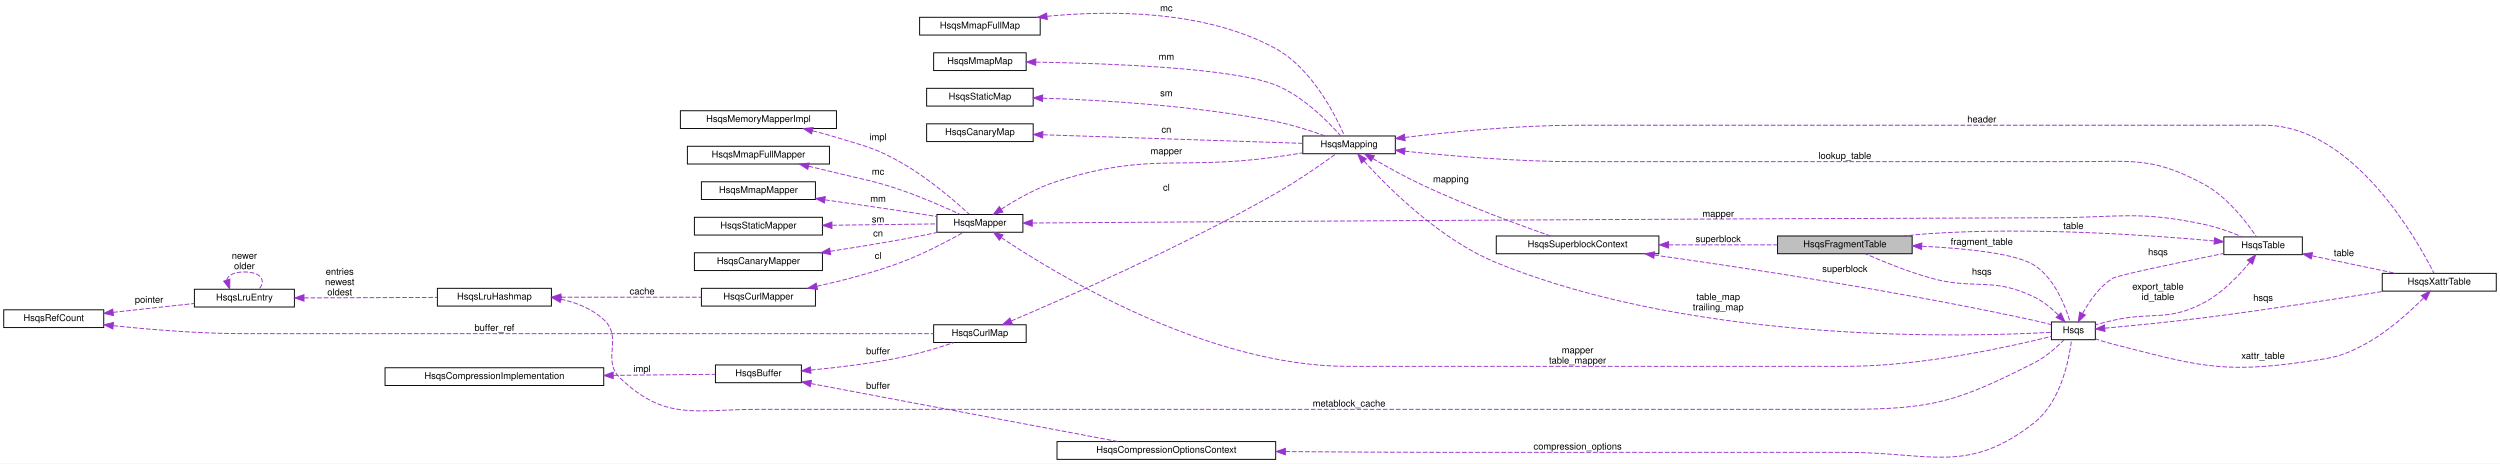
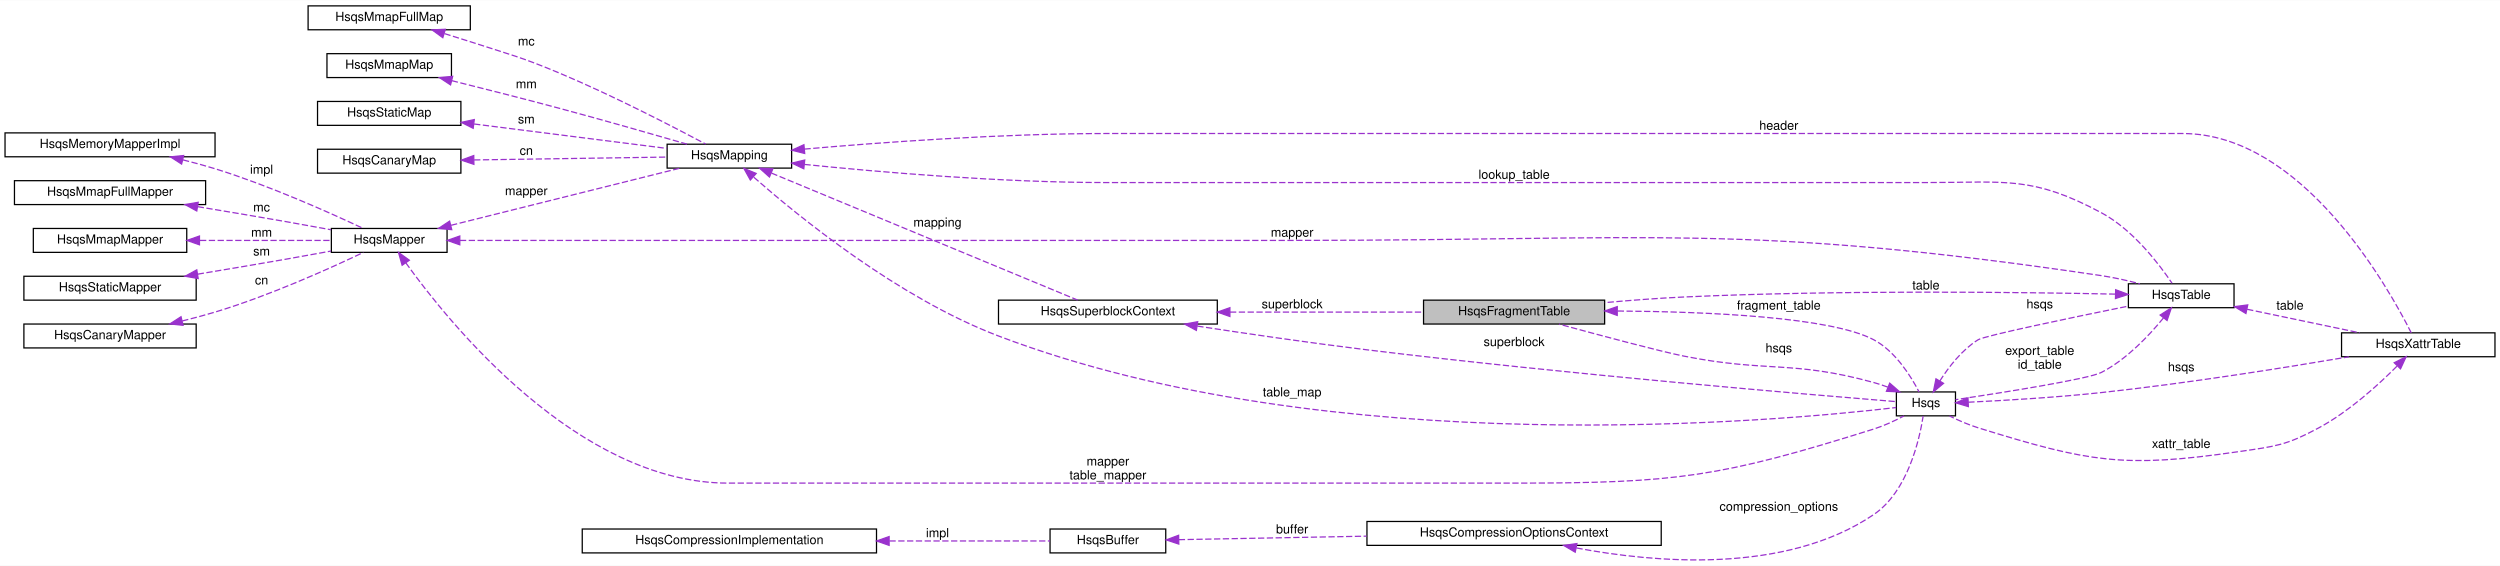
- <svg xmlns="http://www.w3.org/2000/svg" xmlns:xlink="http://www.w3.org/1999/xlink" width="2675pt" height="496pt" viewBox="0.00 0.00 2675.00 496.00">
-   <g id="graph0" class="graph" transform="scale(1 1) rotate(0) translate(4 492)">
-     <polygon fill="white" stroke="transparent" points="-4,4 -4,-492 2671,-492 2671,4 -4,4" />
+ <svg xmlns="http://www.w3.org/2000/svg" xmlns:xlink="http://www.w3.org/1999/xlink" width="1988pt" height="450pt" viewBox="0.00 0.00 1988.00 449.65">
+   <g id="graph0" class="graph" transform="scale(1 1) rotate(0) translate(4 445.65)">
+     <polygon fill="white" stroke="transparent" points="-4,4 -4,-445.65 1984,-445.65 1984,4 -4,4" />
    <g id="node1" class="node">
      <g id="a_node1">
        <a xlink:title=" ">
-           <polygon fill="#bfbfbf" stroke="black" points="1898,-220.5 1898,-239.5 2042,-239.5 2042,-220.5 1898,-220.5" />
-           <text text-anchor="middle" x="1970" y="-227.5" font-family="Helvetica,sans-Serif" font-size="10.00">HsqsFragmentTable</text>
-         </a>
-       </g>
-     </g>
-     <g id="node22" class="node">
-       <g id="a_node22">
+           <polygon fill="#bfbfbf" stroke="black" points="1128,-188.15 1128,-207.15 1272,-207.15 1272,-188.15 1128,-188.15" />
+           <text text-anchor="middle" x="1200" y="-195.15" font-family="Helvetica,sans-Serif" font-size="10.00">HsqsFragmentTable</text>
+         </a>
+       </g>
+     </g>
+     <g id="node15" class="node">
+       <g id="a_node15">
        <a xlink:href="structHsqs.html" target="_top" xlink:title=" ">
-           <polygon fill="white" stroke="black" points="2191,-128.5 2191,-147.5 2238,-147.5 2238,-128.5 2191,-128.5" />
-           <text text-anchor="middle" x="2214.5" y="-135.5" font-family="Helvetica,sans-Serif" font-size="10.00">Hsqs</text>
-         </a>
-       </g>
-     </g>
-     <g id="edge33" class="edge">
-       <path fill="none" stroke="#9a32cd" stroke-dasharray="5,2" d="M2052.48,-228.51C2099.6,-226.24 2153.34,-220.8 2173,-208 2194.88,-193.75 2206.35,-163.25 2210.98,-147.64" />
-       <polygon fill="#9a32cd" stroke="#9a32cd" points="2052.07,-225.03 2042.23,-228.96 2052.38,-232.02 2052.07,-225.03" />
-       <text text-anchor="middle" x="2116.5" y="-230" font-family="Helvetica,sans-Serif" font-size="10.00"> fragment_table</text>
+           <polygon fill="white" stroke="black" points="1504,-115.15 1504,-134.15 1551,-134.15 1551,-115.15 1504,-115.15" />
+           <text text-anchor="middle" x="1527.5" y="-122.15" font-family="Helvetica,sans-Serif" font-size="10.00">Hsqs</text>
+         </a>
+       </g>
+     </g>
+     <g id="edge23" class="edge">
+       <path fill="none" stroke="#9a32cd" stroke-dasharray="5,2" d="M1282.39,-198.51C1353.97,-197.98 1451.9,-193.76 1486,-175.65 1503.37,-166.42 1515.84,-146.17 1522.04,-134.15" />
+       <polygon fill="#9a32cd" stroke="#9a32cd" points="1282.02,-195.01 1272.04,-198.56 1282.05,-202.01 1282.02,-195.01" />
+       <text text-anchor="middle" x="1410.5" y="-199.65" font-family="Helvetica,sans-Serif" font-size="10.00"> fragment_table</text>
    </g>
    <g id="node2" class="node">
      <g id="a_node2">
        <a xlink:href="structHsqsSuperblockContext.html" target="_top" xlink:title=" ">
-           <polygon fill="white" stroke="black" points="1597,-220.5 1597,-239.5 1771,-239.5 1771,-220.5 1597,-220.5" />
-           <text text-anchor="middle" x="1684" y="-227.5" font-family="Helvetica,sans-Serif" font-size="10.00">HsqsSuperblockContext</text>
+           <polygon fill="white" stroke="black" points="790,-188.15 790,-207.15 964,-207.15 964,-188.15 790,-188.15" />
+           <text text-anchor="middle" x="877" y="-195.15" font-family="Helvetica,sans-Serif" font-size="10.00">HsqsSuperblockContext</text>
        </a>
      </g>
    </g>
    <g id="edge1" class="edge">
-       <path fill="none" stroke="#9a32cd" stroke-dasharray="5,2" d="M1781.46,-230C1819.59,-230 1862.62,-230 1897.83,-230" />
-       <polygon fill="#9a32cd" stroke="#9a32cd" points="1781.37,-226.5 1771.37,-230 1781.37,-233.5 1781.37,-226.5" />
-       <text text-anchor="middle" x="1834.5" y="-233" font-family="Helvetica,sans-Serif" font-size="10.00"> superblock</text>
-     </g>
-     <g id="edge27" class="edge">
-       <path fill="none" stroke="#9a32cd" stroke-dasharray="5,2" d="M1766.19,-219.08C1863.43,-205.41 2030.98,-179.99 2173,-149 2178.84,-147.73 2185.09,-146.14 2190.89,-144.57" />
-       <polygon fill="#9a32cd" stroke="#9a32cd" points="1765.56,-215.63 1756.14,-220.48 1766.53,-222.57 1765.56,-215.63" />
-       <text text-anchor="middle" x="1970" y="-201" font-family="Helvetica,sans-Serif" font-size="10.00"> superblock</text>
+       <path fill="none" stroke="#9a32cd" stroke-dasharray="5,2" d="M974.09,-197.65C1023.5,-197.65 1082.67,-197.65 1127.92,-197.65" />
+       <polygon fill="#9a32cd" stroke="#9a32cd" points="974.02,-194.15 964.02,-197.65 974.02,-201.15 974.02,-194.15" />
+       <text text-anchor="middle" x="1023.5" y="-200.65" font-family="Helvetica,sans-Serif" font-size="10.00"> superblock</text>
+     </g>
+     <g id="edge17" class="edge">
+       <path fill="none" stroke="#9a32cd" stroke-dasharray="5,2" d="M948.07,-186.53C987.62,-180.47 1038,-173.12 1083,-167.65 1243.88,-148.09 1438.46,-131.74 1503.84,-126.45" />
+       <polygon fill="#9a32cd" stroke="#9a32cd" points="947.35,-183.1 938,-188.08 948.41,-190.02 947.35,-183.1" />
+       <text text-anchor="middle" x="1200" y="-170.65" font-family="Helvetica,sans-Serif" font-size="10.00"> superblock</text>
    </g>
    <g id="node3" class="node">
      <g id="a_node3">
        <a xlink:href="structHsqsMapping.html" target="_top" xlink:title=" ">
-           <polygon fill="white" stroke="black" points="1390,-327.5 1390,-346.5 1489,-346.5 1489,-327.5 1390,-327.5" />
-           <text text-anchor="middle" x="1439.5" y="-334.5" font-family="Helvetica,sans-Serif" font-size="10.00">HsqsMapping</text>
+           <polygon fill="white" stroke="black" points="526.5,-312.15 526.5,-331.15 625.5,-331.15 625.5,-312.15 526.5,-312.15" />
+           <text text-anchor="middle" x="576" y="-319.15" font-family="Helvetica,sans-Serif" font-size="10.00">HsqsMapping</text>
        </a>
      </g>
    </g>
    <g id="edge2" class="edge">
-       <path fill="none" stroke="#9a32cd" stroke-dasharray="5,2" d="M1464.89,-322.34C1479.93,-313.59 1499.77,-302.54 1518,-294 1565.02,-271.96 1621.87,-251.13 1655.07,-239.52" />
-       <polygon fill="#9a32cd" stroke="#9a32cd" points="1463.04,-319.37 1456.2,-327.46 1466.59,-325.4 1463.04,-319.37" />
-       <text text-anchor="middle" x="1548.5" y="-297" font-family="Helvetica,sans-Serif" font-size="10.00"> mapping</text>
-     </g>
-     <g id="node21" class="node">
-       <g id="a_node21">
+       <path fill="none" stroke="#9a32cd" stroke-dasharray="5,2" d="M609.46,-308.19C670.32,-282.95 800.16,-229.1 852.96,-207.2" />
+       <polygon fill="#9a32cd" stroke="#9a32cd" points="607.86,-305.06 599.97,-312.12 610.54,-311.53 607.86,-305.06" />
+       <text text-anchor="middle" x="741.5" y="-265.65" font-family="Helvetica,sans-Serif" font-size="10.00"> mapping</text>
+     </g>
+     <g id="node14" class="node">
+       <g id="a_node14">
        <a xlink:href="structHsqsTable.html" target="_top" xlink:title=" ">
-           <polygon fill="white" stroke="black" points="2375.5,-219.5 2375.5,-238.5 2459.5,-238.5 2459.5,-219.5 2375.5,-219.5" />
-           <text text-anchor="middle" x="2417.5" y="-226.5" font-family="Helvetica,sans-Serif" font-size="10.00">HsqsTable</text>
-         </a>
-       </g>
-     </g>
-     <g id="edge37" class="edge">
-       <path fill="none" stroke="#9a32cd" stroke-dasharray="5,2" d="M1499.3,-330.19C1548.36,-325.09 1620.14,-319 1683,-319 1683,-319 1683,-319 2215.5,-319 2277.97,-319 2298.94,-324.52 2354,-295 2379.31,-281.43 2400.22,-253.8 2410.2,-238.95" />
-       <polygon fill="#9a32cd" stroke="#9a32cd" points="1498.77,-326.72 1489.19,-331.26 1499.5,-333.68 1498.77,-326.72" />
-       <text text-anchor="middle" x="1970" y="-322" font-family="Helvetica,sans-Serif" font-size="10.00"> lookup_table</text>
-     </g>
-     <g id="edge26" class="edge">
-       <path fill="none" stroke="#9a32cd" stroke-dasharray="5,2" d="M1455.49,-319.65C1481.19,-291.27 1536.74,-235.59 1597,-211 1814.29,-122.33 2107.97,-131.69 2190.88,-136.46" />
-       <polygon fill="#9a32cd" stroke="#9a32cd" points="1452.8,-317.41 1448.78,-327.21 1458.04,-322.06 1452.8,-317.41" />
-       <text text-anchor="middle" x="1834.5" y="-171" font-family="Helvetica,sans-Serif" font-size="10.00"> table_map</text>
-       <text text-anchor="middle" x="1834.5" y="-160" font-family="Helvetica,sans-Serif" font-size="10.00">trailing_map</text>
-     </g>
-     <g id="node23" class="node">
-       <g id="a_node23">
+           <polygon fill="white" stroke="black" points="1688.5,-201.15 1688.5,-220.15 1772.5,-220.15 1772.5,-201.15 1688.5,-201.15" />
+           <text text-anchor="middle" x="1730.5" y="-208.15" font-family="Helvetica,sans-Serif" font-size="10.00">HsqsTable</text>
+         </a>
+       </g>
+     </g>
+     <g id="edge28" class="edge">
+       <path fill="none" stroke="#9a32cd" stroke-dasharray="5,2" d="M635.69,-315.08C695.91,-308.92 792.37,-300.65 876,-300.65 876,-300.65 876,-300.65 1528.5,-300.65 1590.97,-300.65 1611.94,-306.17 1667,-276.65 1692.31,-263.08 1713.22,-235.44 1723.2,-220.6" />
+       <polygon fill="#9a32cd" stroke="#9a32cd" points="635.19,-311.62 625.61,-316.13 635.92,-318.58 635.19,-311.62" />
+       <text text-anchor="middle" x="1200" y="-303.65" font-family="Helvetica,sans-Serif" font-size="10.00"> lookup_table</text>
+     </g>
+     <g id="edge16" class="edge">
+       <path fill="none" stroke="#9a32cd" stroke-dasharray="5,2" d="M595.43,-304.88C630.43,-274.12 710.17,-209.01 790,-178.65 1054.83,-77.92 1411.29,-110.86 1503.81,-121.75" />
+       <polygon fill="#9a32cd" stroke="#9a32cd" points="592.67,-302.66 587.52,-311.92 597.32,-307.89 592.67,-302.66" />
+       <text text-anchor="middle" x="1023.5" y="-130.65" font-family="Helvetica,sans-Serif" font-size="10.00"> table_map</text>
+     </g>
+     <g id="node16" class="node">
+       <g id="a_node16">
        <a xlink:href="structHsqsXattrTable.html" target="_top" xlink:title=" ">
-           <polygon fill="white" stroke="black" points="2545,-180.5 2545,-199.5 2667,-199.5 2667,-180.5 2545,-180.5" />
-           <text text-anchor="middle" x="2606" y="-187.5" font-family="Helvetica,sans-Serif" font-size="10.00">HsqsXattrTable</text>
-         </a>
-       </g>
-     </g>
-     <g id="edge31" class="edge">
-       <path fill="none" stroke="#9a32cd" stroke-dasharray="5,2" d="M1499.27,-344.95C1548.3,-350.89 1620.07,-358 1683,-358 1683,-358 1683,-358 2418.5,-358 2513.94,-358 2582.57,-235.05 2600.42,-199.51" />
-       <polygon fill="#9a32cd" stroke="#9a32cd" points="1499.52,-341.45 1489.16,-343.7 1498.66,-348.4 1499.52,-341.45" />
-       <text text-anchor="middle" x="2116.5" y="-361" font-family="Helvetica,sans-Serif" font-size="10.00"> header</text>
+           <polygon fill="white" stroke="black" points="1858,-162.15 1858,-181.15 1980,-181.15 1980,-162.15 1858,-162.15" />
+           <text text-anchor="middle" x="1919" y="-169.15" font-family="Helvetica,sans-Serif" font-size="10.00">HsqsXattrTable</text>
+         </a>
+       </g>
+     </g>
+     <g id="edge21" class="edge">
+       <path fill="none" stroke="#9a32cd" stroke-dasharray="5,2" d="M635.71,-327.27C695.95,-332.55 792.43,-339.65 876,-339.65 876,-339.65 876,-339.65 1731.5,-339.65 1826.94,-339.65 1895.57,-216.7 1913.42,-181.16" />
+       <polygon fill="#9a32cd" stroke="#9a32cd" points="635.9,-323.78 625.63,-326.38 635.28,-330.75 635.9,-323.78" />
+       <text text-anchor="middle" x="1410.5" y="-342.65" font-family="Helvetica,sans-Serif" font-size="10.00"> header</text>
    </g>
    <g id="node4" class="node">
      <g id="a_node4">
        <a xlink:href="structHsqsMapper.html" target="_top" xlink:title=" ">
-           <polygon fill="white" stroke="black" points="998.5,-243.5 998.5,-262.5 1090.5,-262.5 1090.5,-243.5 998.5,-243.5" />
-           <text text-anchor="middle" x="1044.5" y="-250.5" font-family="Helvetica,sans-Serif" font-size="10.00">HsqsMapper</text>
+           <polygon fill="white" stroke="black" points="259.5,-245.15 259.5,-264.15 351.5,-264.15 351.5,-245.15 259.5,-245.15" />
+           <text text-anchor="middle" x="305.5" y="-252.15" font-family="Helvetica,sans-Serif" font-size="10.00">HsqsMapper</text>
        </a>
      </g>
    </g>
    <g id="edge3" class="edge">
-       <path fill="none" stroke="#9a32cd" stroke-dasharray="5,2" d="M1067.39,-268.21C1083.21,-278.41 1105.5,-291.17 1127,-298 1226.73,-329.68 1257.36,-309.56 1361,-324 1370.32,-325.3 1380.25,-326.84 1389.78,-328.4" />
-       <polygon fill="#9a32cd" stroke="#9a32cd" points="1069.14,-265.18 1058.87,-262.57 1065.28,-271.01 1069.14,-265.18" />
-       <text text-anchor="middle" x="1244" y="-327" font-family="Helvetica,sans-Serif" font-size="10.00"> mapper</text>
-     </g>
-     <g id="edge36" class="edge">
-       <path fill="none" stroke="#9a32cd" stroke-dasharray="5,2" d="M1100.94,-253.39C1266.51,-254.55 1771.88,-257.9 2191,-259 2263.51,-259.19 2283.03,-266.86 2354,-252 2368.15,-249.04 2383.38,-243.48 2395.26,-238.58" />
-       <polygon fill="#9a32cd" stroke="#9a32cd" points="1100.55,-249.89 1090.53,-253.32 1100.5,-256.89 1100.55,-249.89" />
-       <text text-anchor="middle" x="1834.5" y="-260" font-family="Helvetica,sans-Serif" font-size="10.00"> mapper</text>
-     </g>
-     <g id="edge25" class="edge">
-       <path fill="none" stroke="#9a32cd" stroke-dasharray="5,2" d="M1067.37,-237.76C1125.14,-199.05 1287.69,-100 1438.5,-100 1438.5,-100 1438.5,-100 1971,-100 2052.82,-100 2148.32,-121.38 2190.95,-132.06" />
-       <polygon fill="#9a32cd" stroke="#9a32cd" points="1065.33,-234.92 1059.02,-243.43 1069.26,-240.71 1065.33,-234.92" />
-       <text text-anchor="middle" x="1684" y="-114" font-family="Helvetica,sans-Serif" font-size="10.00"> mapper</text>
-       <text text-anchor="middle" x="1684" y="-103" font-family="Helvetica,sans-Serif" font-size="10.00">table_mapper</text>
+       <path fill="none" stroke="#9a32cd" stroke-dasharray="5,2" d="M354.68,-266.67C406.72,-279.65 488.59,-300.09 536.51,-312.04" />
+       <polygon fill="#9a32cd" stroke="#9a32cd" points="355.23,-263.2 344.68,-264.18 353.54,-269.99 355.23,-263.2" />
+       <text text-anchor="middle" x="414.5" y="-290.65" font-family="Helvetica,sans-Serif" font-size="10.00"> mapper</text>
+     </g>
+     <g id="edge27" class="edge">
+       <path fill="none" stroke="#9a32cd" stroke-dasharray="5,2" d="M361.73,-254.65C416.01,-254.65 501.21,-254.65 575,-254.65 575,-254.65 575,-254.65 1024.5,-254.65 1310.33,-254.65 1384.26,-268.54 1667,-226.65 1677.08,-225.15 1687.89,-222.7 1697.64,-220.16" />
+       <polygon fill="#9a32cd" stroke="#9a32cd" points="361.63,-251.15 351.63,-254.65 361.63,-258.15 361.63,-251.15" />
+       <text text-anchor="middle" x="1023.5" y="-257.65" font-family="Helvetica,sans-Serif" font-size="10.00"> mapper</text>
+     </g>
+     <g id="edge15" class="edge">
+       <path fill="none" stroke="#9a32cd" stroke-dasharray="5,2" d="M318.64,-236.9C352.88,-189.17 455.54,-61.65 575,-61.65 575,-61.65 575,-61.65 1201,-61.65 1329.1,-61.65 1363.78,-66.28 1486,-104.65 1494.23,-107.23 1502.86,-111.29 1510.04,-115.07" />
+       <polygon fill="#9a32cd" stroke="#9a32cd" points="315.78,-234.88 312.89,-245.08 321.5,-238.91 315.78,-234.88" />
+       <text text-anchor="middle" x="877" y="-75.65" font-family="Helvetica,sans-Serif" font-size="10.00"> mapper</text>
+       <text text-anchor="middle" x="877" y="-64.65" font-family="Helvetica,sans-Serif" font-size="10.00">table_mapper</text>
    </g>
    <g id="node5" class="node">
      <g id="a_node5">
        <a xlink:href="structHsqsMemoryMapperImpl.html" target="_top" xlink:title=" ">
-           <polygon fill="white" stroke="black" points="724,-354.5 724,-373.5 891,-373.5 891,-354.5 724,-354.5" />
-           <text text-anchor="middle" x="807.5" y="-361.5" font-family="Helvetica,sans-Serif" font-size="10.00">HsqsMemoryMapperImpl</text>
+           <polygon fill="white" stroke="black" points="0,-321.15 0,-340.15 167,-340.15 167,-321.15 0,-321.15" />
+           <text text-anchor="middle" x="83.5" y="-328.15" font-family="Helvetica,sans-Serif" font-size="10.00">HsqsMemoryMapperImpl</text>
        </a>
      </g>
    </g>
    <g id="edge4" class="edge">
-       <path fill="none" stroke="#9a32cd" stroke-dasharray="5,2" d="M865.51,-352.04C874.11,-349.9 882.83,-347.54 891,-345 923.4,-334.94 932.57,-333.87 962,-317 989.78,-301.07 1018.33,-276.35 1033.15,-262.77" />
-       <polygon fill="#9a32cd" stroke="#9a32cd" points="864.41,-348.71 855.51,-354.45 866.05,-355.51 864.41,-348.71" />
-       <text text-anchor="middle" x="935.5" y="-342" font-family="Helvetica,sans-Serif" font-size="10.00"> impl</text>
+       <path fill="none" stroke="#9a32cd" stroke-dasharray="5,2" d="M141.5,-318.68C150.1,-316.54 158.83,-314.18 167,-311.65 209.95,-298.35 258.04,-276.79 284.44,-264.35" />
+       <polygon fill="#9a32cd" stroke="#9a32cd" points="140.41,-315.35 131.51,-321.09 142.05,-322.15 140.41,-315.35" />
+       <text text-anchor="middle" x="204" y="-307.65" font-family="Helvetica,sans-Serif" font-size="10.00"> impl</text>
    </g>
    <g id="node6" class="node">
      <g id="a_node6">
        <a xlink:href="structHsqsMmapFullMapper.html" target="_top" xlink:title=" ">
-           <polygon fill="white" stroke="black" points="731.5,-316.5 731.5,-335.5 883.5,-335.5 883.5,-316.5 731.5,-316.5" />
-           <text text-anchor="middle" x="807.5" y="-323.5" font-family="Helvetica,sans-Serif" font-size="10.00">HsqsMmapFullMapper</text>
+           <polygon fill="white" stroke="black" points="7.5,-283.15 7.5,-302.15 159.5,-302.15 159.5,-283.15 7.5,-283.15" />
+           <text text-anchor="middle" x="83.5" y="-290.15" font-family="Helvetica,sans-Serif" font-size="10.00">HsqsMmapFullMapper</text>
        </a>
      </g>
    </g>
    <g id="edge5" class="edge">
-       <path fill="none" stroke="#9a32cd" stroke-dasharray="5,2" d="M861.16,-314.16C871.09,-311.85 881.37,-309.4 891,-307 922.7,-299.11 931.13,-298.69 962,-288 983.39,-280.59 1007.09,-270.15 1023.39,-262.6" />
-       <polygon fill="#9a32cd" stroke="#9a32cd" points="860.34,-310.76 851.39,-316.42 861.92,-317.58 860.34,-310.76" />
-       <text text-anchor="middle" x="935.5" y="-305" font-family="Helvetica,sans-Serif" font-size="10.00"> mc</text>
+       <path fill="none" stroke="#9a32cd" stroke-dasharray="5,2" d="M153.21,-281.48C175.49,-277.79 200.31,-273.62 223,-269.65 234.76,-267.59 247.46,-265.29 259.26,-263.12" />
+       <polygon fill="#9a32cd" stroke="#9a32cd" points="152.47,-278.06 143.17,-283.14 153.6,-284.96 152.47,-278.06" />
+       <text text-anchor="middle" x="204" y="-277.65" font-family="Helvetica,sans-Serif" font-size="10.00"> mc</text>
    </g>
    <g id="node7" class="node">
      <g id="a_node7">
        <a xlink:href="structHsqsMmapMapper.html" target="_top" xlink:title=" ">
-           <polygon fill="white" stroke="black" points="746.5,-278.5 746.5,-297.5 868.5,-297.5 868.5,-278.5 746.5,-278.5" />
-           <text text-anchor="middle" x="807.5" y="-285.5" font-family="Helvetica,sans-Serif" font-size="10.00">HsqsMmapMapper</text>
+           <polygon fill="white" stroke="black" points="22.5,-245.15 22.5,-264.15 144.5,-264.15 144.5,-245.15 22.5,-245.15" />
+           <text text-anchor="middle" x="83.5" y="-252.15" font-family="Helvetica,sans-Serif" font-size="10.00">HsqsMmapMapper</text>
        </a>
      </g>
    </g>
    <g id="edge6" class="edge">
-       <path fill="none" stroke="#9a32cd" stroke-dasharray="5,2" d="M878.86,-278.15C904.99,-274.44 934.86,-270.11 962,-266 973.76,-264.22 986.46,-262.23 998.26,-260.35" />
-       <polygon fill="#9a32cd" stroke="#9a32cd" points="878.08,-274.73 868.68,-279.6 879.07,-281.66 878.08,-274.73" />
-       <text text-anchor="middle" x="935.5" y="-276" font-family="Helvetica,sans-Serif" font-size="10.00"> mm</text>
+       <path fill="none" stroke="#9a32cd" stroke-dasharray="5,2" d="M155.04,-254.65C189.29,-254.65 229.42,-254.65 259.47,-254.65" />
+       <polygon fill="#9a32cd" stroke="#9a32cd" points="154.62,-251.15 144.62,-254.65 154.62,-258.15 154.62,-251.15" />
+       <text text-anchor="middle" x="204" y="-257.65" font-family="Helvetica,sans-Serif" font-size="10.00"> mm</text>
    </g>
    <g id="node8" class="node">
      <g id="a_node8">
        <a xlink:href="structHsqsStaticMapper.html" target="_top" xlink:title=" ">
-           <polygon fill="white" stroke="black" points="739,-240.5 739,-259.5 876,-259.5 876,-240.5 739,-240.5" />
-           <text text-anchor="middle" x="807.5" y="-247.5" font-family="Helvetica,sans-Serif" font-size="10.00">HsqsStaticMapper</text>
+           <polygon fill="white" stroke="black" points="15,-207.15 15,-226.15 152,-226.15 152,-207.15 15,-207.15" />
+           <text text-anchor="middle" x="83.5" y="-214.15" font-family="Helvetica,sans-Serif" font-size="10.00">HsqsStaticMapper</text>
        </a>
      </g>
    </g>
    <g id="edge7" class="edge">
-       <path fill="none" stroke="#9a32cd" stroke-dasharray="5,2" d="M886.45,-251C923.54,-251.47 966.58,-252.02 998.22,-252.42" />
-       <polygon fill="#9a32cd" stroke="#9a32cd" points="886.2,-247.49 876.16,-250.86 886.11,-254.49 886.2,-247.49" />
-       <text text-anchor="middle" x="935.5" y="-254" font-family="Helvetica,sans-Serif" font-size="10.00"> sm</text>
+       <path fill="none" stroke="#9a32cd" stroke-dasharray="5,2" d="M153.21,-227.81C175.49,-231.5 200.31,-235.68 223,-239.65 234.76,-241.71 247.46,-244.01 259.26,-246.18" />
+       <polygon fill="#9a32cd" stroke="#9a32cd" points="153.6,-224.33 143.17,-226.16 152.47,-231.24 153.6,-224.33" />
+       <text text-anchor="middle" x="204" y="-242.65" font-family="Helvetica,sans-Serif" font-size="10.00"> sm</text>
    </g>
    <g id="node9" class="node">
      <g id="a_node9">
        <a xlink:href="structHsqsCanaryMapper.html" target="_top" xlink:title=" ">
-           <polygon fill="white" stroke="black" points="739,-202.5 739,-221.5 876,-221.5 876,-202.5 739,-202.5" />
-           <text text-anchor="middle" x="807.5" y="-209.5" font-family="Helvetica,sans-Serif" font-size="10.00">HsqsCanaryMapper</text>
+           <polygon fill="white" stroke="black" points="15,-169.15 15,-188.15 152,-188.15 152,-169.15 15,-169.15" />
+           <text text-anchor="middle" x="83.5" y="-176.15" font-family="Helvetica,sans-Serif" font-size="10.00">HsqsCanaryMapper</text>
        </a>
      </g>
    </g>
    <g id="edge8" class="edge">
-       <path fill="none" stroke="#9a32cd" stroke-dasharray="5,2" d="M884.42,-223.09C909.2,-226.92 936.81,-231.41 962,-236 974.23,-238.23 987.44,-240.88 999.59,-243.42" />
-       <polygon fill="#9a32cd" stroke="#9a32cd" points="884.77,-219.61 874.36,-221.55 883.71,-226.52 884.77,-219.61" />
-       <text text-anchor="middle" x="935.5" y="-239" font-family="Helvetica,sans-Serif" font-size="10.00"> cn</text>
+       <path fill="none" stroke="#9a32cd" stroke-dasharray="5,2" d="M140.87,-190.58C149.67,-192.74 158.62,-195.12 167,-197.65 210.3,-210.69 258.66,-232.54 284.92,-245.06" />
+       <polygon fill="#9a32cd" stroke="#9a32cd" points="141.57,-187.15 131.04,-188.23 139.95,-193.96 141.57,-187.15" />
+       <text text-anchor="middle" x="204" y="-219.65" font-family="Helvetica,sans-Serif" font-size="10.00"> cn</text>
    </g>
    <g id="node10" class="node">
      <g id="a_node10">
-         <a xlink:href="structHsqsCurlMapper.html" target="_top" xlink:title=" ">
-           <polygon fill="white" stroke="black" points="746.5,-164.5 746.5,-183.5 868.5,-183.5 868.5,-164.5 746.5,-164.5" />
-           <text text-anchor="middle" x="807.5" y="-171.5" font-family="Helvetica,sans-Serif" font-size="10.00">HsqsCurlMapper</text>
+         <a xlink:href="structHsqsMmapFullMap.html" target="_top" xlink:title=" ">
+           <polygon fill="white" stroke="black" points="241,-422.15 241,-441.15 370,-441.15 370,-422.15 241,-422.15" />
+           <text text-anchor="middle" x="305.5" y="-429.15" font-family="Helvetica,sans-Serif" font-size="10.00">HsqsMmapFullMap</text>
        </a>
      </g>
    </g>
    <g id="edge9" class="edge">
-       <path fill="none" stroke="#9a32cd" stroke-dasharray="5,2" d="M870.09,-185.67C898.55,-191.97 932.51,-200.77 962,-212 985.39,-220.9 1010.95,-234.44 1027.1,-243.49" />
-       <polygon fill="#9a32cd" stroke="#9a32cd" points="870.78,-182.24 860.27,-183.55 869.3,-189.08 870.78,-182.24" />
-       <text text-anchor="middle" x="935.5" y="-215" font-family="Helvetica,sans-Serif" font-size="10.00"> cl</text>
+       <path fill="none" stroke="#9a32cd" stroke-dasharray="5,2" d="M349.46,-419.1C356.35,-417 363.38,-414.8 370,-412.65 401.81,-402.29 410.16,-400.62 441,-387.65 483.55,-369.75 531.71,-344.83 557.11,-331.31" />
+       <polygon fill="#9a32cd" stroke="#9a32cd" points="348.12,-415.85 339.55,-422.08 350.14,-422.55 348.12,-415.85" />
+       <text text-anchor="middle" x="414.5" y="-409.65" font-family="Helvetica,sans-Serif" font-size="10.00"> mc</text>
    </g>
    <g id="node11" class="node">
      <g id="a_node11">
-         <a xlink:href="structHsqsLruHashmap.html" target="_top" xlink:title=" ">
-           <polygon fill="white" stroke="black" points="464,-164.5 464,-183.5 586,-183.5 586,-164.5 464,-164.5" />
-           <text text-anchor="middle" x="525" y="-171.5" font-family="Helvetica,sans-Serif" font-size="10.00">HsqsLruHashmap</text>
+         <a xlink:href="structHsqsMmapMap.html" target="_top" xlink:title=" ">
+           <polygon fill="white" stroke="black" points="256,-384.15 256,-403.15 355,-403.15 355,-384.15 256,-384.15" />
+           <text text-anchor="middle" x="305.5" y="-391.15" font-family="Helvetica,sans-Serif" font-size="10.00">HsqsMmapMap</text>
        </a>
      </g>
    </g>
    <g id="edge10" class="edge">
-       <path fill="none" stroke="#9a32cd" stroke-dasharray="5,2" d="M596.42,-174C642.64,-174 702.45,-174 746.43,-174" />
-       <polygon fill="#9a32cd" stroke="#9a32cd" points="596.17,-170.5 586.17,-174 596.17,-177.5 596.17,-170.5" />
-       <text text-anchor="middle" x="683" y="-177" font-family="Helvetica,sans-Serif" font-size="10.00"> cache</text>
-     </g>
-     <g id="edge24" class="edge">
-       <path fill="none" stroke="#9a32cd" stroke-dasharray="5,2" d="M596.08,-171.87C612.83,-168.25 629.46,-161.64 642,-150 663.34,-130.19 638.83,-107 660,-87 708.51,-41.16 739.76,-54 806.5,-54 806.5,-54 806.5,-54 1971,-54 2063.49,-54 2090.56,-62.07 2173,-104 2185.11,-110.16 2196.75,-120.56 2204.42,-128.24" />
-       <polygon fill="#9a32cd" stroke="#9a32cd" points="595.44,-168.42 586.24,-173.67 596.7,-175.31 595.44,-168.42" />
-       <text text-anchor="middle" x="1439.5" y="-57" font-family="Helvetica,sans-Serif" font-size="10.00"> metablock_cache</text>
+       <path fill="none" stroke="#9a32cd" stroke-dasharray="5,2" d="M355.25,-381.68C380.83,-375.31 412.66,-367.25 441,-359.65 475.68,-350.35 515.22,-339.05 542.31,-331.2" />
+       <polygon fill="#9a32cd" stroke="#9a32cd" points="354.28,-378.32 345.42,-384.12 355.97,-385.11 354.28,-378.32" />
+       <text text-anchor="middle" x="414.5" y="-375.65" font-family="Helvetica,sans-Serif" font-size="10.00"> mm</text>
    </g>
    <g id="node12" class="node">
      <g id="a_node12">
-         <a xlink:href="structHsqsLruEntry.html" target="_top" xlink:title=" ">
-           <polygon fill="white" stroke="black" points="204,-163.5 204,-182.5 311,-182.5 311,-163.5 204,-163.5" />
-           <text text-anchor="middle" x="257.5" y="-170.5" font-family="Helvetica,sans-Serif" font-size="10.00">HsqsLruEntry</text>
+         <a xlink:href="structHsqsStaticMap.html" target="_top" xlink:title=" ">
+           <polygon fill="white" stroke="black" points="248.5,-346.15 248.5,-365.15 362.5,-365.15 362.5,-346.15 248.5,-346.15" />
+           <text text-anchor="middle" x="305.5" y="-353.15" font-family="Helvetica,sans-Serif" font-size="10.00">HsqsStaticMap</text>
        </a>
      </g>
    </g>
    <g id="edge11" class="edge">
-       <path fill="none" stroke="#9a32cd" stroke-dasharray="5,2" d="M321.36,-173.24C364.49,-173.4 421.39,-173.61 463.91,-173.77" />
-       <polygon fill="#9a32cd" stroke="#9a32cd" points="321.28,-169.74 311.27,-173.2 321.26,-176.74 321.28,-169.74" />
-       <text text-anchor="middle" x="359.5" y="-198" font-family="Helvetica,sans-Serif" font-size="10.00"> entries</text>
-       <text text-anchor="middle" x="359.5" y="-187" font-family="Helvetica,sans-Serif" font-size="10.00">newest</text>
-       <text text-anchor="middle" x="359.5" y="-176" font-family="Helvetica,sans-Serif" font-size="10.00">oldest</text>
-     </g>
-     <g id="edge13" class="edge">
-       <path fill="none" stroke="#9a32cd" stroke-dasharray="5,2" d="M238.61,-192.4C239.87,-197.31 246.17,-201 257.5,-201 275.63,-201 280.87,-191.57 273.22,-182.76" />
-       <polygon fill="#9a32cd" stroke="#9a32cd" points="241.98,-193.35 241.78,-182.76 235.33,-191.17 241.98,-193.35" />
-       <text text-anchor="middle" x="257.5" y="-215" font-family="Helvetica,sans-Serif" font-size="10.00"> newer</text>
-       <text text-anchor="middle" x="257.5" y="-204" font-family="Helvetica,sans-Serif" font-size="10.00">older</text>
+       <path fill="none" stroke="#9a32cd" stroke-dasharray="5,2" d="M373,-347.23C420.57,-341.2 483.54,-333.23 526.44,-327.8" />
+       <polygon fill="#9a32cd" stroke="#9a32cd" points="372.27,-343.79 362.79,-348.52 373.15,-350.74 372.27,-343.79" />
+       <text text-anchor="middle" x="414.5" y="-347.65" font-family="Helvetica,sans-Serif" font-size="10.00"> sm</text>
    </g>
    <g id="node13" class="node">
      <g id="a_node13">
-         <a xlink:href="structHsqsRefCount.html" target="_top" xlink:title=" ">
-           <polygon fill="white" stroke="black" points="0,-141.5 0,-160.5 107,-160.5 107,-141.5 0,-141.5" />
-           <text text-anchor="middle" x="53.5" y="-148.5" font-family="Helvetica,sans-Serif" font-size="10.00">HsqsRefCount</text>
+         <a xlink:href="structHsqsCanaryMap.html" target="_top" xlink:title=" ">
+           <polygon fill="white" stroke="black" points="248.5,-308.15 248.5,-327.15 362.5,-327.15 362.5,-308.15 248.5,-308.15" />
+           <text text-anchor="middle" x="305.5" y="-315.15" font-family="Helvetica,sans-Serif" font-size="10.00">HsqsCanaryMap</text>
        </a>
      </g>
    </g>
    <g id="edge12" class="edge">
-       <path fill="none" stroke="#9a32cd" stroke-dasharray="5,2" d="M117.07,-157.81C144.9,-160.85 177.31,-164.37 203.87,-167.27" />
-       <polygon fill="#9a32cd" stroke="#9a32cd" points="117.37,-154.33 107.05,-156.72 116.61,-161.29 117.37,-154.33" />
-       <text text-anchor="middle" x="155.5" y="-168" font-family="Helvetica,sans-Serif" font-size="10.00"> pointer</text>
+       <path fill="none" stroke="#9a32cd" stroke-dasharray="5,2" d="M373,-318.64C420.57,-319.35 483.54,-320.29 526.44,-320.92" />
+       <polygon fill="#9a32cd" stroke="#9a32cd" points="372.84,-315.14 362.79,-318.49 372.73,-322.13 372.84,-315.14" />
+       <text text-anchor="middle" x="414.5" y="-322.65" font-family="Helvetica,sans-Serif" font-size="10.00"> cn</text>
+     </g>
+     <g id="edge13" class="edge">
+       <path fill="none" stroke="#9a32cd" stroke-dasharray="5,2" d="M1678.14,-211.94C1602.82,-213.51 1458.01,-215.3 1335,-209.65 1314.58,-208.71 1292.47,-207.01 1272.2,-205.18" />
+       <polygon fill="#9a32cd" stroke="#9a32cd" points="1678.37,-215.43 1688.3,-211.72 1678.22,-208.43 1678.37,-215.43" />
+       <text text-anchor="middle" x="1527.5" y="-215.65" font-family="Helvetica,sans-Serif" font-size="10.00"> table</text>
+     </g>
+     <g id="edge18" class="edge">
+       <path fill="none" stroke="#9a32cd" stroke-dasharray="5,2" d="M1716.41,-193.03C1704.97,-178.98 1687.09,-160 1667,-149.65 1656.85,-144.41 1587.63,-133.49 1551.05,-127.98" />
+       <polygon fill="#9a32cd" stroke="#9a32cd" points="1713.74,-195.3 1722.66,-201.02 1719.25,-190.98 1713.74,-195.3" />
+       <text text-anchor="middle" x="1618" y="-163.65" font-family="Helvetica,sans-Serif" font-size="10.00"> export_table</text>
+       <text text-anchor="middle" x="1618" y="-152.65" font-family="Helvetica,sans-Serif" font-size="10.00">id_table</text>
+     </g>
+     <g id="edge22" class="edge">
+       <path fill="none" stroke="#9a32cd" stroke-dasharray="5,2" d="M1782.91,-199.9C1810.97,-194.03 1845.4,-186.83 1872.48,-181.17" />
+       <polygon fill="#9a32cd" stroke="#9a32cd" points="1781.96,-196.52 1772.89,-201.99 1783.4,-203.37 1781.96,-196.52" />
+       <text text-anchor="middle" x="1817" y="-199.65" font-family="Helvetica,sans-Serif" font-size="10.00"> table</text>
+     </g>
+     <g id="edge29" class="edge">
+       <path fill="none" stroke="#9a32cd" stroke-dasharray="5,2" d="M1497.16,-138C1493.45,-139.38 1489.67,-140.64 1486,-141.65 1420.66,-159.58 1401.45,-149.4 1335,-162.65 1316.19,-166.4 1268.81,-179.06 1235.75,-188.08" />
+       <polygon fill="#9a32cd" stroke="#9a32cd" points="1498.7,-141.15 1506.68,-134.18 1496.09,-134.66 1498.7,-141.15" />
+       <text text-anchor="middle" x="1410.5" y="-165.65" font-family="Helvetica,sans-Serif" font-size="10.00"> hsqs</text>
+     </g>
+     <g id="edge14" class="edge">
+       <path fill="none" stroke="#9a32cd" stroke-dasharray="5,2" d="M1538.51,-142.8C1545.59,-153.96 1556.1,-167.61 1569,-175.65 1574.11,-178.83 1642.42,-193.07 1688.26,-202.37" />
+       <polygon fill="#9a32cd" stroke="#9a32cd" points="1541.51,-141 1533.39,-134.2 1535.49,-144.58 1541.51,-141" />
+       <text text-anchor="middle" x="1618" y="-200.65" font-family="Helvetica,sans-Serif" font-size="10.00"> hsqs</text>
+     </g>
+     <g id="edge20" class="edge">
+       <path fill="none" stroke="#9a32cd" stroke-dasharray="5,2" d="M1561.17,-125.98C1589.28,-127.32 1630.89,-129.75 1667,-133.65 1735.14,-141.01 1813.11,-153.45 1863.83,-162.08" />
+       <polygon fill="#9a32cd" stroke="#9a32cd" points="1561.25,-122.48 1551.1,-125.52 1560.93,-129.48 1561.25,-122.48" />
+       <text text-anchor="middle" x="1730.5" y="-150.65" font-family="Helvetica,sans-Serif" font-size="10.00"> hsqs</text>
+     </g>
+     <g id="edge19" class="edge">
+       <path fill="none" stroke="#9a32cd" stroke-dasharray="5,2" d="M1902.04,-154.62C1887.25,-139.76 1863.97,-118.6 1840,-105.65 1813.9,-91.54 1805.36,-90.91 1776,-86.65 1684.57,-73.36 1657.25,-78.3 1569,-105.65 1561.28,-108.04 1553.15,-111.62 1546.22,-115.04" />
+       <polygon fill="#9a32cd" stroke="#9a32cd" points="1899.86,-157.4 1909.34,-162.14 1904.88,-152.53 1899.86,-157.4" />
+       <text text-anchor="middle" x="1730.5" y="-89.65" font-family="Helvetica,sans-Serif" font-size="10.00"> xattr_table</text>
+     </g>
+     <g id="node17" class="node">
+       <g id="a_node17">
+         <a xlink:href="structHsqsCompressionOptionsContext.html" target="_top" xlink:title=" ">
+           <polygon fill="white" stroke="black" points="1083,-12.15 1083,-31.15 1317,-31.15 1317,-12.15 1083,-12.15" />
+           <text text-anchor="middle" x="1200" y="-19.15" font-family="Helvetica,sans-Serif" font-size="10.00">HsqsCompressionOptionsContext</text>
+         </a>
+       </g>
+     </g>
+     <g id="edge24" class="edge">
+       <path fill="none" stroke="#9a32cd" stroke-dasharray="5,2" d="M1249.59,-10.08C1310.43,1.46 1415.26,11.34 1486,-36.65 1513,-54.96 1522.34,-96.06 1525.28,-114.89" />
+       <polygon fill="#9a32cd" stroke="#9a32cd" points="1248.61,-6.71 1239.48,-12.09 1249.97,-13.58 1248.61,-6.71" />
+       <text text-anchor="middle" x="1410.5" y="-39.65" font-family="Helvetica,sans-Serif" font-size="10.00"> compression_options</text>
    </g>
    <g id="node18" class="node">
      <g id="a_node18">
-         <a xlink:href="structHsqsCurlMap.html" target="_top" xlink:title=" ">
-           <polygon fill="white" stroke="black" points="995,-125.5 995,-144.5 1094,-144.5 1094,-125.5 995,-125.5" />
-           <text text-anchor="middle" x="1044.5" y="-132.5" font-family="Helvetica,sans-Serif" font-size="10.00">HsqsCurlMap</text>
-         </a>
-       </g>
-     </g>
-     <g id="edge19" class="edge">
-       <path fill="none" stroke="#9a32cd" stroke-dasharray="5,2" d="M117.25,-143.46C157.07,-139.31 209.74,-135 256.5,-135 256.5,-135 256.5,-135 808.5,-135 872.96,-135 947.37,-135 994.89,-135" />
-       <polygon fill="#9a32cd" stroke="#9a32cd" points="116.72,-140 107.15,-144.54 117.46,-146.96 116.72,-140" />
-       <text text-anchor="middle" x="525" y="-138" font-family="Helvetica,sans-Serif" font-size="10.00"> buffer_ref</text>
-     </g>
-     <g id="node14" class="node">
-       <g id="a_node14">
-         <a xlink:href="structHsqsMmapFullMap.html" target="_top" xlink:title=" ">
-           <polygon fill="white" stroke="black" points="980,-454.5 980,-473.5 1109,-473.5 1109,-454.5 980,-454.5" />
-           <text text-anchor="middle" x="1044.5" y="-461.5" font-family="Helvetica,sans-Serif" font-size="10.00">HsqsMmapFullMap</text>
-         </a>
-       </g>
-     </g>
-     <g id="edge14" class="edge">
-       <path fill="none" stroke="#9a32cd" stroke-dasharray="5,2" d="M1116.38,-474.57C1183.59,-481.05 1285.26,-481.46 1361,-440 1400.26,-418.51 1425.48,-367.73 1434.63,-346.54" />
-       <polygon fill="#9a32cd" stroke="#9a32cd" points="1116.62,-471.07 1106.31,-473.52 1115.9,-478.03 1116.62,-471.07" />
-       <text text-anchor="middle" x="1244" y="-480" font-family="Helvetica,sans-Serif" font-size="10.00"> mc</text>
-     </g>
-     <g id="node15" class="node">
-       <g id="a_node15">
-         <a xlink:href="structHsqsMmapMap.html" target="_top" xlink:title=" ">
-           <polygon fill="white" stroke="black" points="995,-416.5 995,-435.5 1094,-435.5 1094,-416.5 995,-416.5" />
-           <text text-anchor="middle" x="1044.5" y="-423.5" font-family="Helvetica,sans-Serif" font-size="10.00">HsqsMmapMap</text>
-         </a>
-       </g>
-     </g>
-     <g id="edge15" class="edge">
-       <path fill="none" stroke="#9a32cd" stroke-dasharray="5,2" d="M1104.46,-425.54C1182.64,-424.2 1315.97,-419.23 1361,-401 1390.44,-389.08 1417.19,-361.76 1430.2,-346.96" />
-       <polygon fill="#9a32cd" stroke="#9a32cd" points="1104.23,-422.04 1094.28,-425.69 1104.33,-429.04 1104.23,-422.04" />
-       <text text-anchor="middle" x="1244" y="-428" font-family="Helvetica,sans-Serif" font-size="10.00"> mm</text>
-     </g>
-     <g id="node16" class="node">
-       <g id="a_node16">
-         <a xlink:href="structHsqsStaticMap.html" target="_top" xlink:title=" ">
-           <polygon fill="white" stroke="black" points="987.5,-378.5 987.5,-397.5 1101.5,-397.5 1101.5,-378.5 987.5,-378.5" />
-           <text text-anchor="middle" x="1044.5" y="-385.5" font-family="Helvetica,sans-Serif" font-size="10.00">HsqsStaticMap</text>
-         </a>
-       </g>
-     </g>
-     <g id="edge16" class="edge">
-       <path fill="none" stroke="#9a32cd" stroke-dasharray="5,2" d="M1111.6,-386.96C1175.87,-384.91 1275.95,-378.99 1361,-362 1379.02,-358.4 1398.73,-352.01 1413.76,-346.59" />
-       <polygon fill="#9a32cd" stroke="#9a32cd" points="1111.5,-383.46 1101.61,-387.25 1111.7,-390.45 1111.5,-383.46" />
-       <text text-anchor="middle" x="1244" y="-389" font-family="Helvetica,sans-Serif" font-size="10.00"> sm</text>
-     </g>
-     <g id="node17" class="node">
-       <g id="a_node17">
-         <a xlink:href="structHsqsCanaryMap.html" target="_top" xlink:title=" ">
-           <polygon fill="white" stroke="black" points="987.5,-340.5 987.5,-359.5 1101.5,-359.5 1101.5,-340.5 987.5,-340.5" />
-           <text text-anchor="middle" x="1044.5" y="-347.5" font-family="Helvetica,sans-Serif" font-size="10.00">HsqsCanaryMap</text>
-         </a>
-       </g>
-     </g>
-     <g id="edge17" class="edge">
-       <path fill="none" stroke="#9a32cd" stroke-dasharray="5,2" d="M1112.09,-347.8C1190.77,-345.19 1319.79,-340.93 1389.73,-338.61" />
-       <polygon fill="#9a32cd" stroke="#9a32cd" points="1111.69,-344.31 1101.81,-348.14 1111.92,-351.3 1111.69,-344.31" />
-       <text text-anchor="middle" x="1244" y="-350" font-family="Helvetica,sans-Serif" font-size="10.00"> cn</text>
-     </g>
-     <g id="edge18" class="edge">
-       <path fill="none" stroke="#9a32cd" stroke-dasharray="5,2" d="M1078.05,-148.59C1136.18,-173.25 1261.09,-228.14 1361,-285 1384.52,-298.38 1410.33,-316.43 1425.44,-327.37" />
-       <polygon fill="#9a32cd" stroke="#9a32cd" points="1079.23,-145.28 1068.65,-144.61 1076.5,-151.73 1079.23,-145.28" />
-       <text text-anchor="middle" x="1244" y="-288" font-family="Helvetica,sans-Serif" font-size="10.00"> cl</text>
+         <a xlink:href="structHsqsBuffer.html" target="_top" xlink:title=" ">
+           <polygon fill="white" stroke="black" points="831,-6.15 831,-25.15 923,-25.15 923,-6.15 831,-6.15" />
+           <text text-anchor="middle" x="877" y="-13.15" font-family="Helvetica,sans-Serif" font-size="10.00">HsqsBuffer</text>
+         </a>
+       </g>
+     </g>
+     <g id="edge25" class="edge">
+       <path fill="none" stroke="#9a32cd" stroke-dasharray="5,2" d="M933.37,-16.68C974.38,-17.45 1031.75,-18.52 1082.67,-19.47" />
+       <polygon fill="#9a32cd" stroke="#9a32cd" points="933.37,-13.18 923.31,-16.49 933.24,-20.18 933.37,-13.18" />
+       <text text-anchor="middle" x="1023.5" y="-21.65" font-family="Helvetica,sans-Serif" font-size="10.00"> buffer</text>
    </g>
    <g id="node19" class="node">
      <g id="a_node19">
-         <a xlink:href="structHsqsBuffer.html" target="_top" xlink:title=" ">
-           <polygon fill="white" stroke="black" points="761.5,-82.5 761.5,-101.5 853.5,-101.5 853.5,-82.5 761.5,-82.5" />
-           <text text-anchor="middle" x="807.5" y="-89.5" font-family="Helvetica,sans-Serif" font-size="10.00">HsqsBuffer</text>
-         </a>
-       </g>
-     </g>
-     <g id="edge20" class="edge">
-       <path fill="none" stroke="#9a32cd" stroke-dasharray="5,2" d="M863.59,-96.03C893.01,-98.79 929.7,-103.21 962,-110 980.54,-113.9 1000.91,-120.15 1016.65,-125.42" />
-       <polygon fill="#9a32cd" stroke="#9a32cd" points="863.79,-92.53 853.51,-95.12 863.16,-99.51 863.79,-92.53" />
-       <text text-anchor="middle" x="935.5" y="-113" font-family="Helvetica,sans-Serif" font-size="10.00"> buffer</text>
-     </g>
-     <g id="node24" class="node">
-       <g id="a_node24">
-         <a xlink:href="structHsqsCompressionOptionsContext.html" target="_top" xlink:title=" ">
-           <polygon fill="white" stroke="black" points="1127,-0.5 1127,-19.5 1361,-19.5 1361,-0.5 1127,-0.5" />
-           <text text-anchor="middle" x="1244" y="-7.5" font-family="Helvetica,sans-Serif" font-size="10.00">HsqsCompressionOptionsContext</text>
-         </a>
-       </g>
-     </g>
-     <g id="edge35" class="edge">
-       <path fill="none" stroke="#9a32cd" stroke-dasharray="5,2" d="M863.75,-81.57C948.77,-65.53 1110.44,-35.02 1192.5,-19.53" />
-       <polygon fill="#9a32cd" stroke="#9a32cd" points="862.95,-78.16 853.77,-83.46 864.25,-85.04 862.95,-78.16" />
-       <text text-anchor="middle" x="935.5" y="-76" font-family="Helvetica,sans-Serif" font-size="10.00"> buffer</text>
-     </g>
-     <g id="node20" class="node">
-       <g id="a_node20">
        <a xlink:href="structHsqsCompressionImplementation.html" target="_top" xlink:title=" ">
-           <polygon fill="white" stroke="black" points="408,-79.5 408,-98.5 642,-98.5 642,-79.5 408,-79.5" />
-           <text text-anchor="middle" x="525" y="-86.5" font-family="Helvetica,sans-Serif" font-size="10.00">HsqsCompressionImplementation</text>
-         </a>
-       </g>
-     </g>
-     <g id="edge21" class="edge">
-       <path fill="none" stroke="#9a32cd" stroke-dasharray="5,2" d="M652.51,-90.35C691.47,-90.77 731.85,-91.2 761.48,-91.52" />
-       <polygon fill="#9a32cd" stroke="#9a32cd" points="652.15,-86.85 642.11,-90.24 652.08,-93.85 652.15,-86.85" />
-       <text text-anchor="middle" x="683" y="-94" font-family="Helvetica,sans-Serif" font-size="10.00"> impl</text>
-     </g>
-     <g id="edge22" class="edge">
-       <path fill="none" stroke="#9a32cd" stroke-dasharray="5,2" d="M2365.08,-234.21C2295.74,-240.47 2168.44,-249.28 2060,-242 2051.44,-241.43 2042.46,-240.54 2033.62,-239.51" />
-       <polygon fill="#9a32cd" stroke="#9a32cd" points="2365.65,-237.67 2375.29,-233.27 2365.01,-230.7 2365.65,-237.67" />
-       <text text-anchor="middle" x="2214.5" y="-247" font-family="Helvetica,sans-Serif" font-size="10.00"> table</text>
-     </g>
-     <g id="edge28" class="edge">
-       <path fill="none" stroke="#9a32cd" stroke-dasharray="5,2" d="M2403.37,-211.45C2391.92,-197.44 2374.02,-178.48 2354,-168 2314.7,-147.42 2299.21,-159.04 2256,-149 2250.18,-147.65 2243.93,-146.03 2238.13,-144.46" />
-       <polygon fill="#9a32cd" stroke="#9a32cd" points="2400.7,-213.71 2409.64,-219.41 2406.21,-209.39 2400.7,-213.71" />
-       <text text-anchor="middle" x="2305" y="-182" font-family="Helvetica,sans-Serif" font-size="10.00"> export_table</text>
-       <text text-anchor="middle" x="2305" y="-171" font-family="Helvetica,sans-Serif" font-size="10.00">id_table</text>
-     </g>
-     <g id="edge32" class="edge">
-       <path fill="none" stroke="#9a32cd" stroke-dasharray="5,2" d="M2469.91,-218.25C2497.97,-212.38 2532.4,-205.18 2559.48,-199.52" />
-       <polygon fill="#9a32cd" stroke="#9a32cd" points="2468.96,-214.87 2459.89,-220.34 2470.4,-221.72 2468.96,-214.87" />
-       <text text-anchor="middle" x="2504" y="-218" font-family="Helvetica,sans-Serif" font-size="10.00"> table</text>
-     </g>
-     <g id="edge38" class="edge">
-       <path fill="none" stroke="#9a32cd" stroke-dasharray="5,2" d="M2198.21,-155.2C2191.19,-162.07 2182.35,-169.42 2173,-174 2127.12,-196.46 2109.1,-180.92 2060,-195 2036.06,-201.86 2009.62,-212.7 1991.83,-220.5" />
-       <polygon fill="#9a32cd" stroke="#9a32cd" points="2201.14,-157.2 2205.53,-147.56 2196.09,-152.36 2201.14,-157.2" />
-       <text text-anchor="middle" x="2116.5" y="-198" font-family="Helvetica,sans-Serif" font-size="10.00"> hsqs</text>
-     </g>
-     <g id="edge23" class="edge">
-       <path fill="none" stroke="#9a32cd" stroke-dasharray="5,2" d="M2224.42,-156.71C2231.33,-169.17 2242.06,-184.87 2256,-194 2261.04,-197.3 2329.37,-211.5 2375.24,-220.76" />
-       <polygon fill="#9a32cd" stroke="#9a32cd" points="2227.42,-154.88 2219.72,-147.6 2221.2,-158.09 2227.42,-154.88" />
-       <text text-anchor="middle" x="2305" y="-219" font-family="Helvetica,sans-Serif" font-size="10.00"> hsqs</text>
-     </g>
-     <g id="edge30" class="edge">
-       <path fill="none" stroke="#9a32cd" stroke-dasharray="5,2" d="M2248.16,-140.84C2276.26,-143.4 2317.86,-147.44 2354,-152 2420.46,-160.39 2496.49,-172.21 2547.29,-180.43" />
-       <polygon fill="#9a32cd" stroke="#9a32cd" points="2248.36,-137.35 2238.09,-139.94 2247.74,-144.32 2248.36,-137.35" />
-       <text text-anchor="middle" x="2417.5" y="-170" font-family="Helvetica,sans-Serif" font-size="10.00"> hsqs</text>
-     </g>
-     <g id="edge29" class="edge">
-       <path fill="none" stroke="#9a32cd" stroke-dasharray="5,2" d="M2589.04,-172.97C2574.25,-158.11 2550.97,-136.95 2527,-124 2500.9,-109.89 2492.36,-109.27 2463,-105 2371.57,-91.72 2345.57,-101.36 2256,-124 2250.23,-125.46 2244.11,-127.37 2238.42,-129.32" />
-       <polygon fill="#9a32cd" stroke="#9a32cd" points="2586.86,-175.75 2596.34,-180.49 2591.88,-170.88 2586.86,-175.75" />
-       <text text-anchor="middle" x="2417.5" y="-108" font-family="Helvetica,sans-Serif" font-size="10.00"> xattr_table</text>
-     </g>
-     <g id="edge34" class="edge">
-       <path fill="none" stroke="#9a32cd" stroke-dasharray="5,2" d="M1371.36,-8.79C1425.59,-8.37 1489.65,-8 1547.5,-8 1547.5,-8 1547.5,-8 1971,-8 2061.9,-8 2101.64,16.3 2173,-40 2201.47,-62.46 2210.11,-108.39 2212.57,-128.36" />
-       <polygon fill="#9a32cd" stroke="#9a32cd" points="1371.32,-5.29 1361.35,-8.87 1371.38,-12.29 1371.32,-5.29" />
-       <text text-anchor="middle" x="1684" y="-11" font-family="Helvetica,sans-Serif" font-size="10.00"> compression_options</text>
+           <polygon fill="white" stroke="black" points="459,-6.15 459,-25.15 693,-25.15 693,-6.15 459,-6.15" />
+           <text text-anchor="middle" x="576" y="-13.15" font-family="Helvetica,sans-Serif" font-size="10.00">HsqsCompressionImplementation</text>
+         </a>
+       </g>
+     </g>
+     <g id="edge26" class="edge">
+       <path fill="none" stroke="#9a32cd" stroke-dasharray="5,2" d="M703.27,-15.65C748.68,-15.65 797.03,-15.65 830.98,-15.65" />
+       <polygon fill="#9a32cd" stroke="#9a32cd" points="703.03,-12.15 693.03,-15.65 703.03,-19.15 703.03,-12.15" />
+       <text text-anchor="middle" x="741.5" y="-18.65" font-family="Helvetica,sans-Serif" font-size="10.00"> impl</text>
    </g>
  </g>
</svg>
